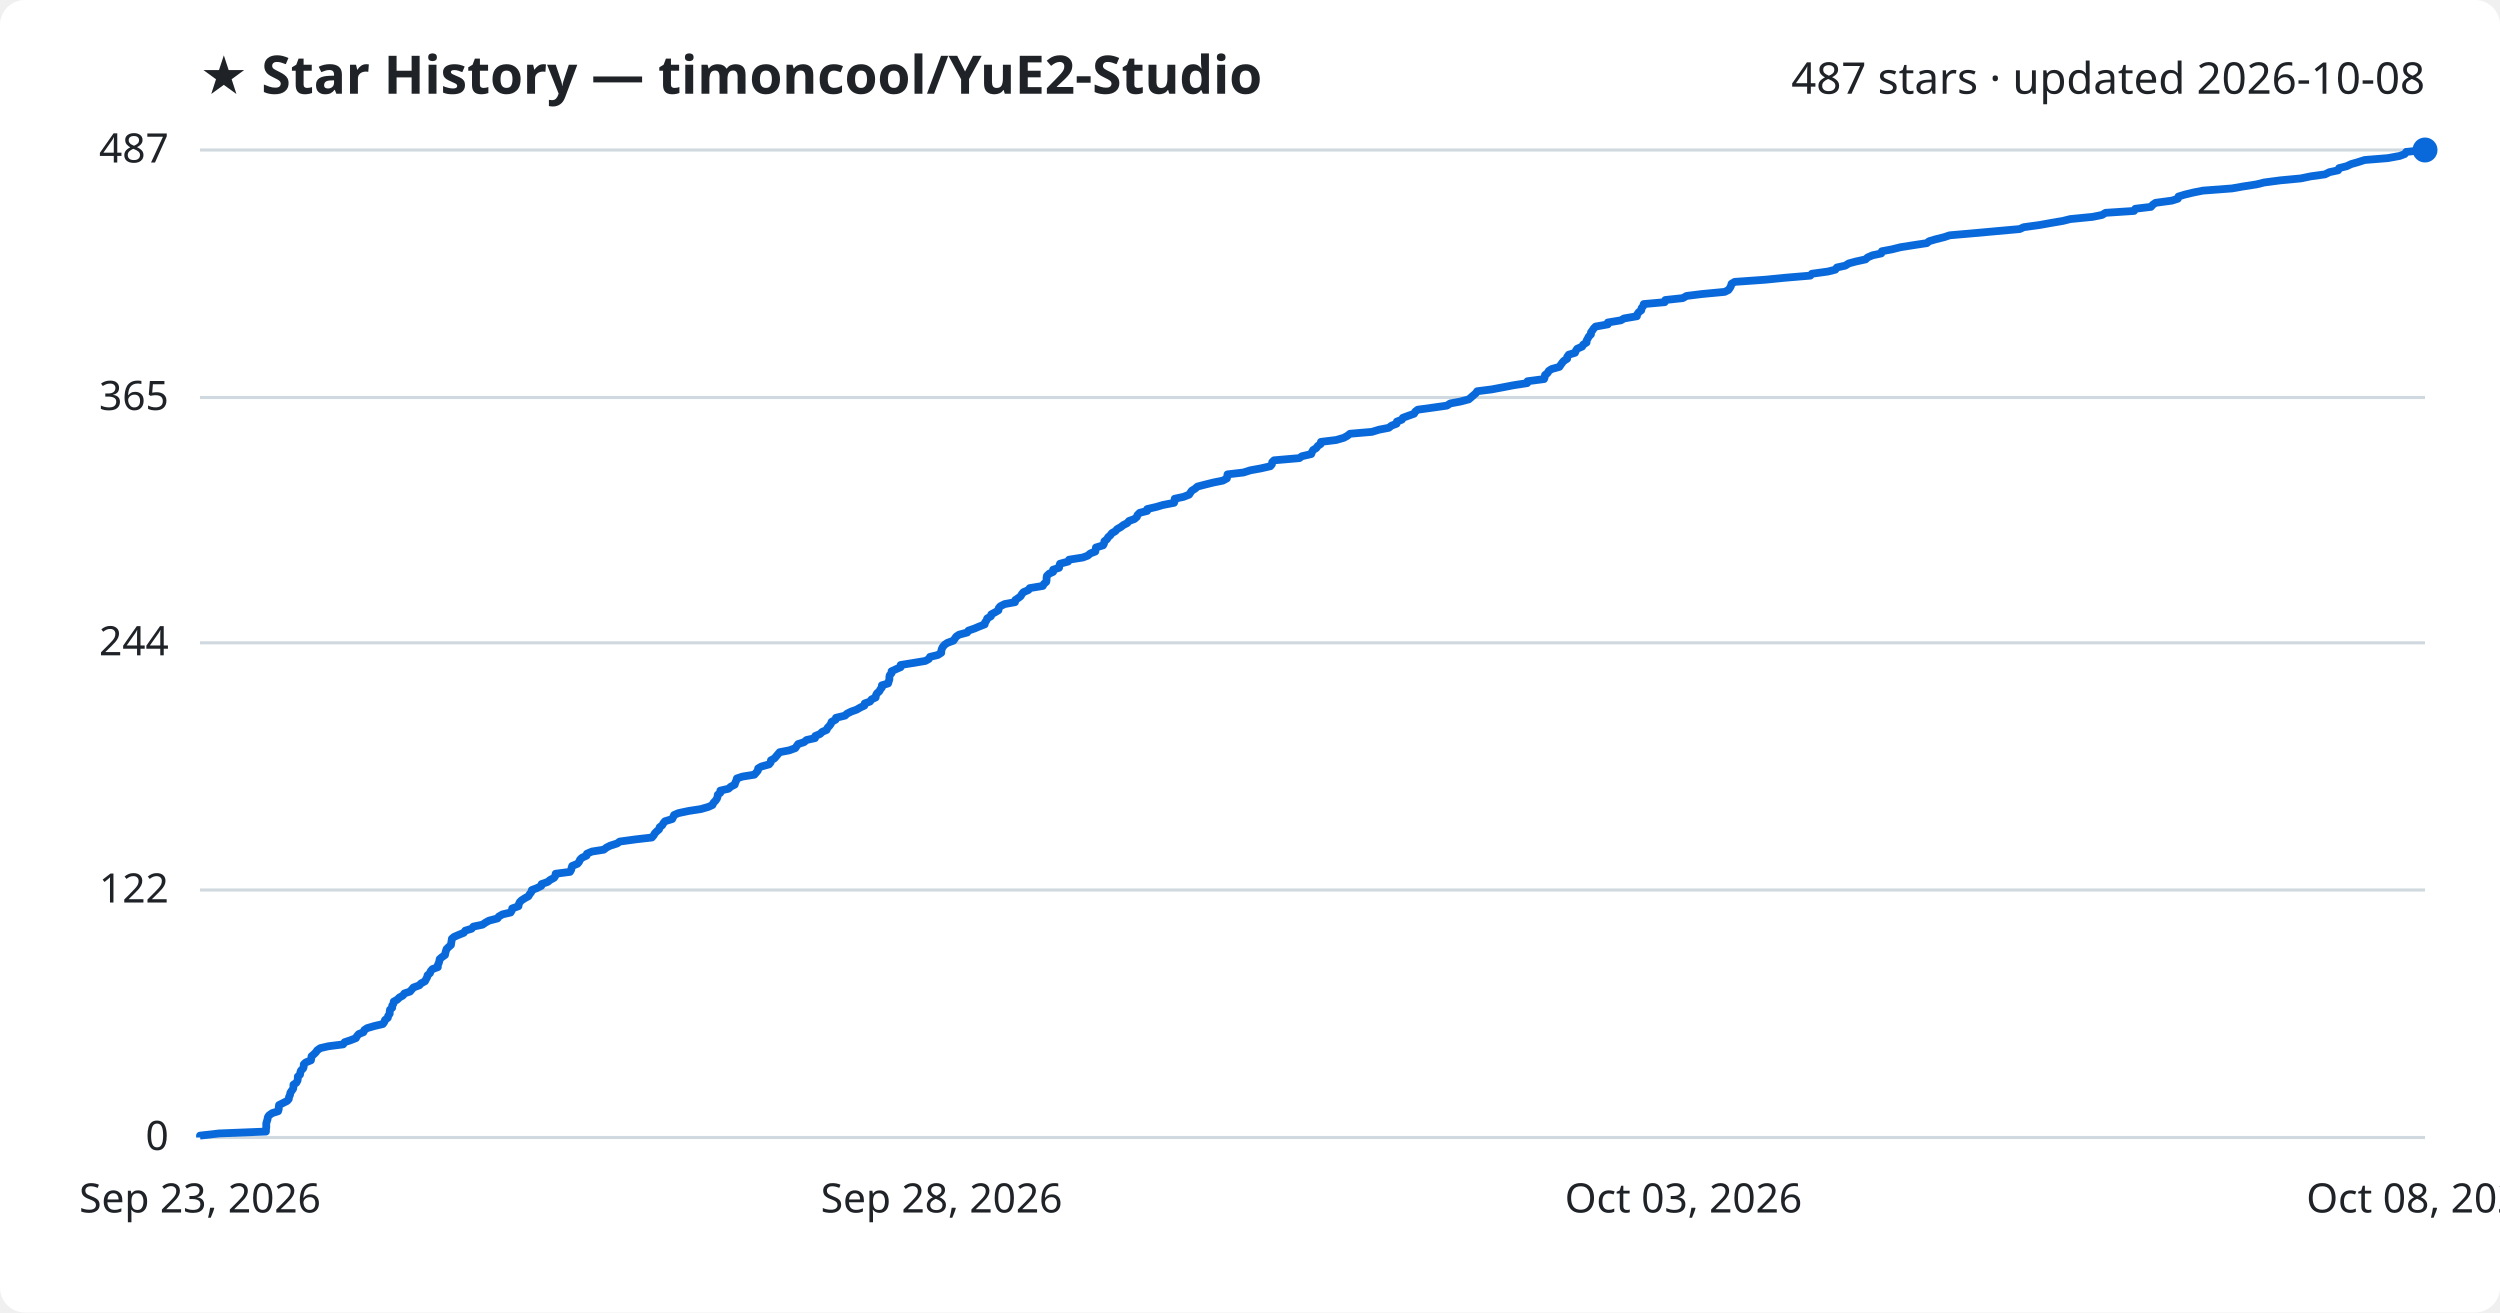
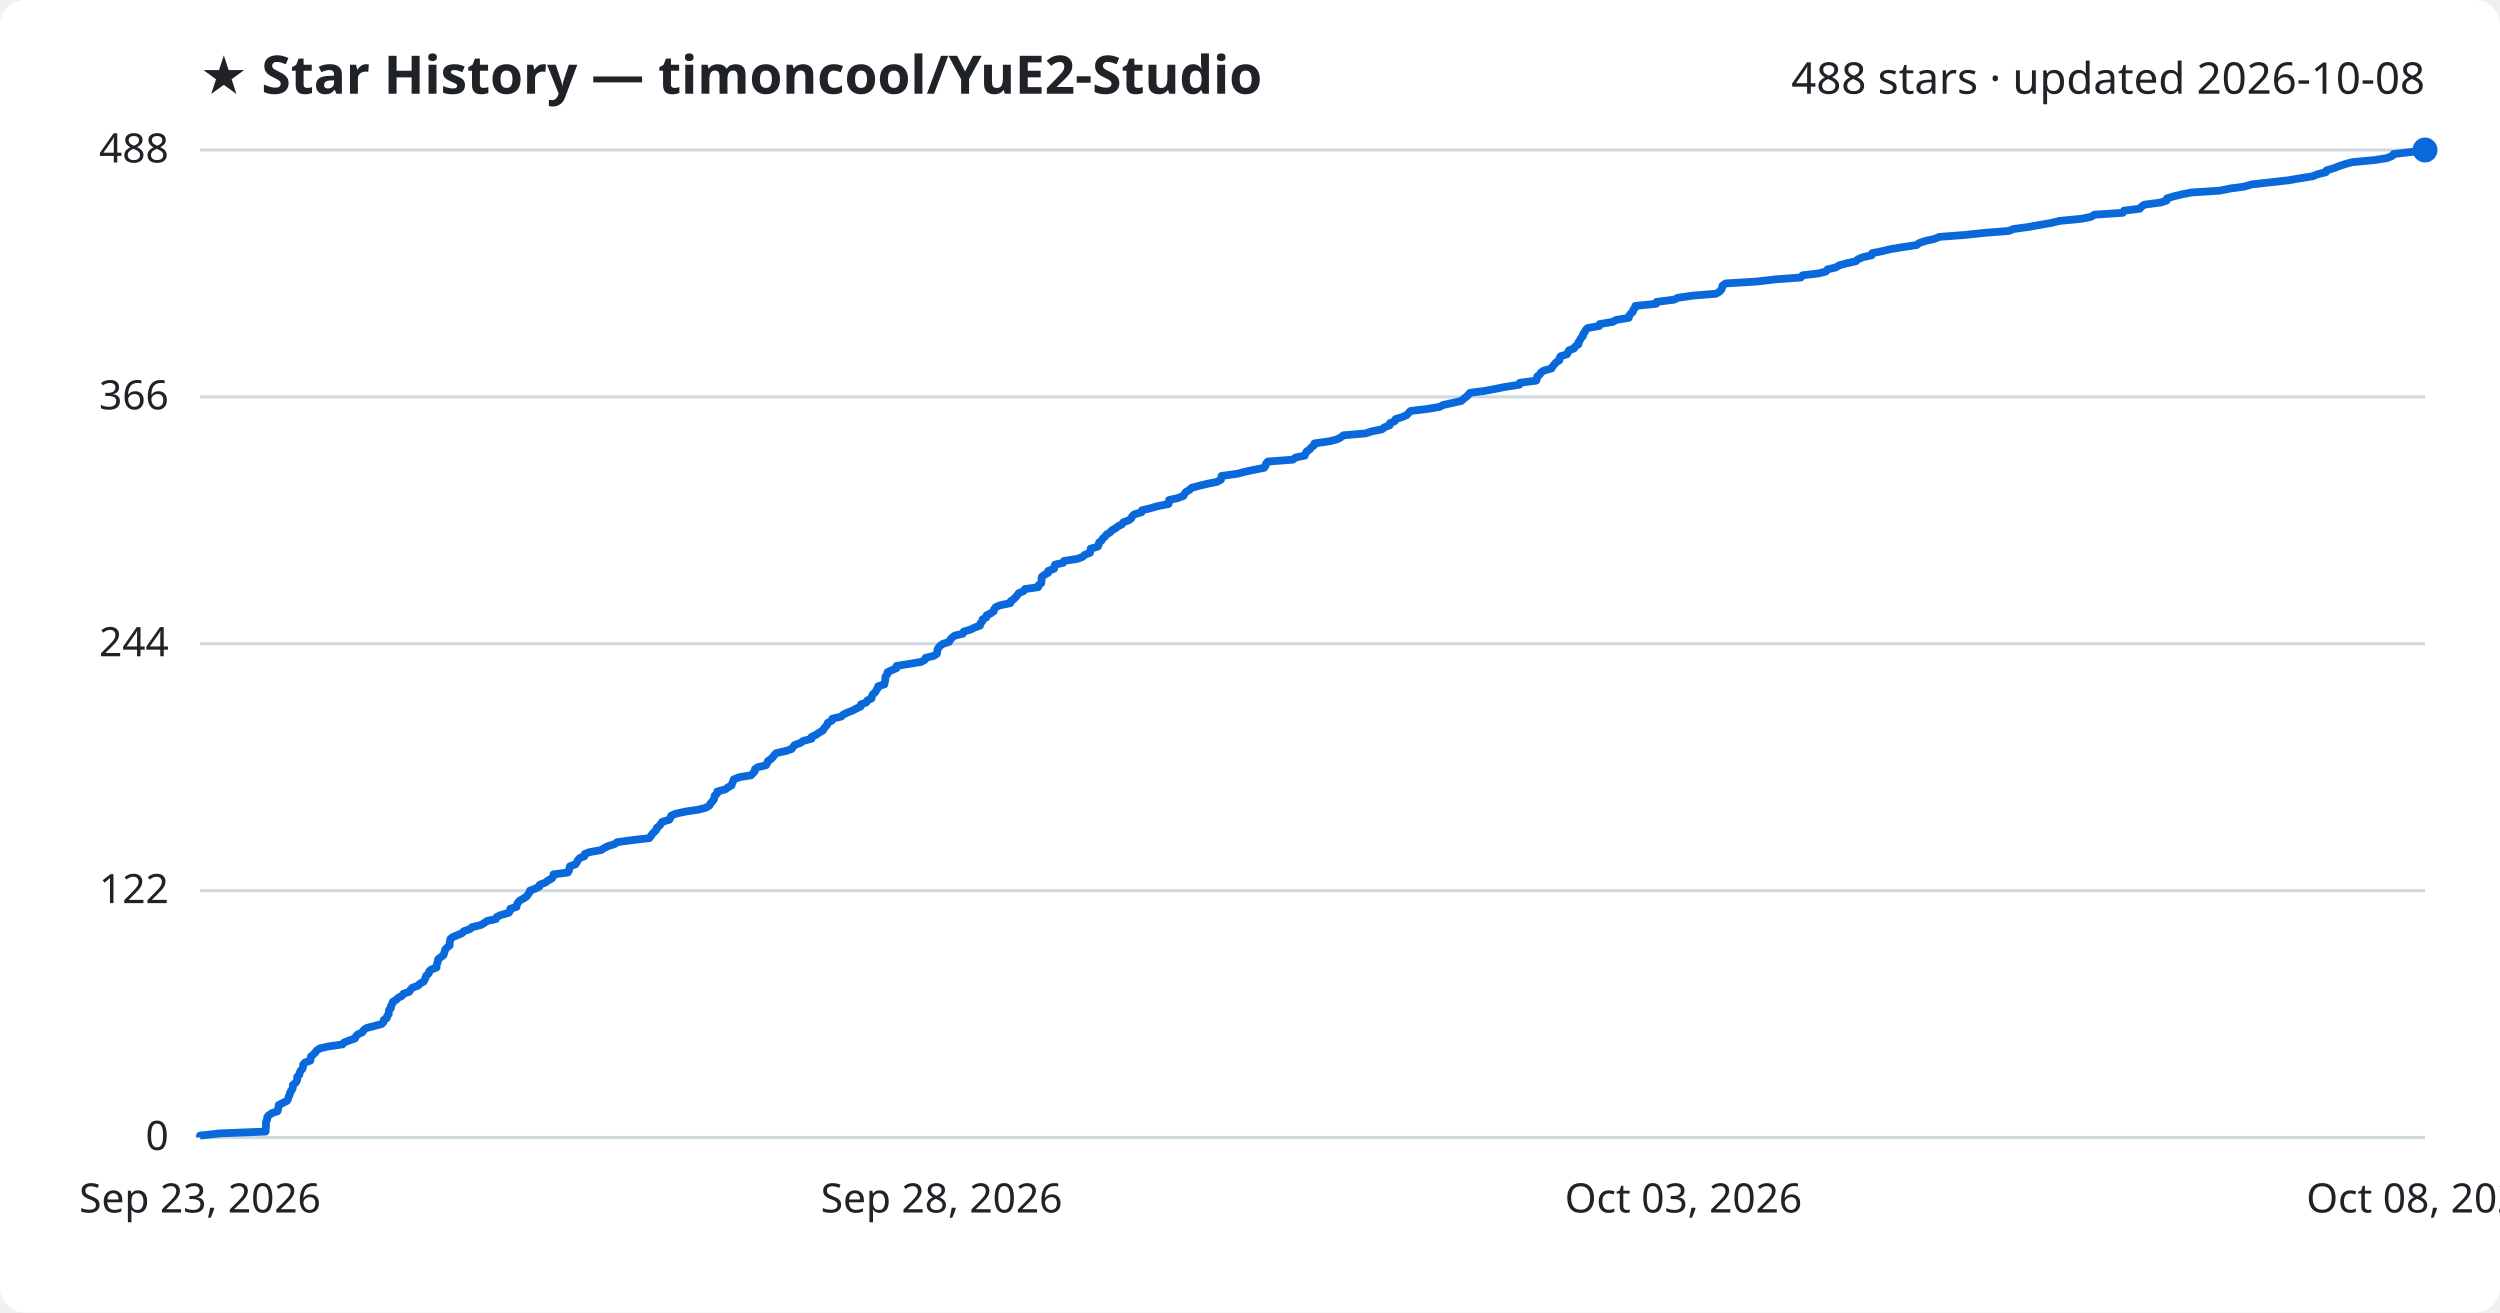
<svg xmlns="http://www.w3.org/2000/svg" viewBox="0 0 800 420" font-family="Segoe UI, sans-serif">
  <rect width="800" height="420" fill="#ffffff" rx="8" />
  <text x="64" y="30" fill="#1f2328" font-size="17" font-weight="700">★ Star History — timoncool/YuE2-Studio</text>
-   <text x="776" y="30" fill="#1f2328" font-size="14" text-anchor="end">487 stars · updated 2026-10-08</text>
+   <text x="776" y="30" fill="#1f2328" font-size="14" text-anchor="end">488 stars · updated 2026-10-08</text>
  <line x1="64" y1="364.0" x2="776" y2="364.0" stroke="#d1d9e0" stroke-width="1" />
  <text x="54" y="368.0" fill="#1f2328" font-size="13" text-anchor="end">0</text>
-   <line x1="64" y1="284.8" x2="776" y2="284.8" stroke="#d1d9e0" stroke-width="1" />
-   <text x="54" y="288.8" fill="#1f2328" font-size="13" text-anchor="end">122</text>
-   <line x1="64" y1="205.7" x2="776" y2="205.7" stroke="#d1d9e0" stroke-width="1" />
-   <text x="54" y="209.7" fill="#1f2328" font-size="13" text-anchor="end">244</text>
-   <line x1="64" y1="127.2" x2="776" y2="127.2" stroke="#d1d9e0" stroke-width="1" />
-   <text x="54" y="131.2" fill="#1f2328" font-size="13" text-anchor="end">365</text>
+   <line x1="64" y1="285.0" x2="776" y2="285.0" stroke="#d1d9e0" stroke-width="1" />
+   <text x="54" y="289.0" fill="#1f2328" font-size="13" text-anchor="end">122</text>
+   <line x1="64" y1="206.0" x2="776" y2="206.0" stroke="#d1d9e0" stroke-width="1" />
+   <text x="54" y="210.0" fill="#1f2328" font-size="13" text-anchor="end">244</text>
+   <line x1="64" y1="127.0" x2="776" y2="127.0" stroke="#d1d9e0" stroke-width="1" />
+   <text x="54" y="131.0" fill="#1f2328" font-size="13" text-anchor="end">366</text>
  <line x1="64" y1="48.0" x2="776" y2="48.0" stroke="#d1d9e0" stroke-width="1" />
-   <text x="54" y="52.0" fill="#1f2328" font-size="13" text-anchor="end">487</text>
-   <path d="M64.0,364.0 L64.0,363.4 L70.1,362.7 L85.1,362.1 L85.1,361.4 L85.2,360.8 L85.2,360.1 L85.2,359.5 L85.4,358.8 L85.6,358.2 L85.7,357.5 L86.1,356.9 L87.1,356.2 L89.0,355.6 L89.2,354.9 L89.2,354.3 L89.3,353.6 L90.5,353.0 L91.9,352.3 L92.4,351.7 L92.5,351.0 L92.8,350.4 L92.9,349.7 L93.3,349.1 L93.8,348.4 L93.9,347.8 L93.9,347.1 L94.8,346.5 L95.2,345.8 L95.3,345.2 L95.3,344.5 L96.0,343.9 L96.1,343.2 L96.3,342.6 L97.0,341.9 L97.2,341.3 L97.2,340.6 L97.8,340.0 L99.5,339.3 L99.6,338.7 L99.7,338.0 L100.4,337.4 L101.1,336.7 L101.5,336.1 L102.5,335.4 L105.1,334.8 L109.8,334.2 L110.3,333.5 L112.1,332.9 L113.9,332.2 L114.2,331.6 L114.8,330.9 L116.3,330.3 L116.6,329.6 L117.5,329.0 L119.9,328.3 L122.5,327.7 L123.0,327.0 L123.2,326.4 L124.1,325.7 L124.2,325.1 L124.7,324.4 L124.7,323.8 L124.8,323.1 L125.5,322.5 L125.5,321.8 L125.9,321.2 L126.0,320.5 L127.1,319.9 L127.8,319.2 L128.9,318.6 L129.4,317.9 L131.2,317.3 L131.8,316.6 L132.3,316.0 L134.2,315.3 L134.7,314.7 L136.0,314.0 L136.3,313.4 L136.7,312.7 L136.8,312.1 L137.6,311.4 L137.8,310.8 L138.4,310.1 L140.1,309.5 L140.1,308.8 L140.4,308.2 L140.6,307.5 L140.7,306.9 L141.4,306.3 L142.4,305.6 L142.5,305.0 L142.7,304.3 L142.9,303.7 L143.6,303.0 L144.3,302.4 L144.4,301.7 L144.5,301.1 L144.6,300.4 L145.3,299.8 L146.9,299.1 L148.4,298.5 L148.9,297.8 L150.9,297.2 L151.5,296.5 L154.4,295.9 L155.4,295.2 L156.5,294.6 L159.2,293.9 L159.6,293.3 L160.8,292.6 L163.4,292.0 L163.8,291.3 L163.9,290.7 L165.9,290.0 L166.0,289.4 L166.3,288.7 L166.9,288.1 L168.0,287.4 L169.1,286.8 L169.5,286.1 L170.0,285.5 L170.2,284.8 L171.8,284.2 L173.2,283.5 L173.3,282.9 L175.3,282.2 L176.0,281.6 L177.3,280.9 L177.7,280.3 L177.8,279.6 L182.4,279.0 L182.8,278.3 L182.9,277.7 L183.1,277.1 L184.8,276.4 L185.3,275.8 L185.6,275.1 L186.2,274.5 L187.7,273.8 L187.8,273.2 L189.4,272.5 L193.2,271.9 L194.1,271.2 L195.3,270.6 L197.5,269.9 L198.3,269.3 L203.4,268.6 L208.6,268.0 L209.2,267.3 L209.5,266.7 L210.2,266.0 L210.9,265.4 L211.1,264.7 L211.9,264.1 L212.3,263.4 L212.8,262.8 L215.1,262.1 L215.4,261.5 L215.7,260.8 L217.1,260.2 L220.4,259.5 L224.3,258.9 L226.7,258.2 L228.0,257.6 L228.3,256.9 L228.9,256.3 L229.4,255.6 L229.6,255.0 L229.7,254.3 L230.5,253.7 L230.5,253.0 L233.1,252.4 L233.9,251.7 L235.1,251.1 L235.3,250.4 L235.6,249.8 L235.8,249.1 L237.6,248.5 L241.4,247.9 L242.0,247.2 L242.5,246.6 L242.6,245.9 L243.6,245.3 L246.1,244.6 L246.6,244.0 L246.7,243.3 L247.8,242.7 L248.4,242.0 L248.9,241.4 L249.5,240.7 L252.6,240.1 L254.5,239.4 L254.9,238.8 L255.4,238.1 L257.3,237.5 L258.1,236.8 L260.8,236.2 L260.9,235.5 L262.4,234.9 L263.1,234.2 L264.5,233.6 L264.8,232.9 L265.4,232.3 L265.9,231.6 L266.1,231.0 L267.4,230.3 L267.5,229.7 L270.4,229.0 L271.0,228.4 L272.4,227.7 L274.1,227.1 L275.3,226.4 L276.6,225.8 L276.7,225.1 L278.4,224.5 L278.9,223.8 L280.2,223.2 L280.3,222.5 L280.6,221.9 L281.4,221.2 L281.7,220.6 L282.2,220.0 L282.2,219.3 L284.2,218.7 L284.4,218.0 L284.6,217.4 L284.6,216.7 L284.7,216.1 L285.3,215.4 L285.3,214.8 L286.8,214.1 L288.2,213.5 L288.2,212.8 L291.9,212.2 L296.1,211.5 L297.2,210.9 L297.6,210.2 L300.1,209.6 L301.2,208.9 L301.2,208.3 L301.4,207.6 L301.7,207.0 L302.3,206.3 L303.2,205.7 L305.1,205.0 L305.5,204.4 L306.0,203.7 L306.9,203.1 L309.5,202.4 L309.9,201.8 L311.9,201.1 L313.3,200.5 L315.1,199.8 L315.2,199.2 L315.7,198.5 L315.9,197.9 L317.1,197.2 L317.2,196.6 L318.5,195.9 L319.5,195.3 L319.6,194.6 L320.1,194.0 L321.5,193.3 L324.8,192.7 L324.9,192.0 L325.8,191.4 L326.6,190.8 L327.0,190.1 L327.5,189.5 L329.1,188.8 L329.5,188.2 L333.7,187.5 L334.0,186.9 L334.8,186.2 L334.9,185.6 L334.9,184.9 L335.0,184.3 L335.7,183.6 L337.0,183.0 L337.0,182.3 L338.9,181.7 L339.0,181.0 L339.2,180.4 L341.8,179.7 L342.1,179.1 L346.5,178.4 L348.1,177.8 L348.9,177.1 L350.5,176.5 L350.6,175.8 L350.7,175.2 L353.0,174.5 L353.3,173.9 L353.4,173.2 L354.2,172.6 L354.6,171.9 L355.3,171.3 L355.8,170.6 L356.9,170.0 L357.5,169.3 L358.6,168.7 L359.5,168.0 L360.7,167.4 L361.3,166.7 L363.0,166.1 L363.8,165.4 L364.0,164.8 L364.7,164.1 L367.1,163.5 L367.1,162.9 L370.1,162.2 L372.1,161.6 L375.7,160.9 L375.9,160.3 L375.9,159.6 L378.7,159.0 L380.5,158.3 L380.9,157.7 L381.4,157.0 L382.4,156.4 L383.2,155.7 L385.5,155.1 L388.3,154.4 L391.3,153.8 L392.6,153.1 L392.7,152.5 L392.8,151.8 L397.9,151.2 L400.1,150.5 L403.4,149.9 L406.5,149.2 L407.0,148.6 L407.1,147.9 L407.7,147.3 L415.8,146.6 L416.6,146.0 L419.6,145.3 L419.8,144.7 L420.2,144.0 L421.2,143.4 L421.7,142.7 L422.6,142.1 L422.7,141.4 L427.6,140.8 L430.0,140.1 L431.1,139.5 L432.0,138.8 L439.0,138.2 L441.3,137.5 L444.4,136.9 L445.3,136.2 L446.9,135.6 L447.0,134.9 L448.6,134.3 L448.9,133.7 L450.8,133.0 L452.5,132.4 L452.9,131.7 L453.7,131.1 L458.8,130.4 L463.0,129.8 L464.1,129.1 L467.3,128.5 L470.0,127.8 L470.7,127.2 L471.5,126.5 L472.2,125.9 L472.7,125.2 L477.4,124.6 L481.1,123.9 L484.2,123.3 L488.7,122.6 L488.8,122.0 L494.1,121.3 L494.3,120.7 L494.4,120.0 L495.2,119.4 L495.6,118.7 L496.5,118.1 L499.0,117.4 L499.4,116.8 L499.9,116.1 L500.4,115.5 L501.5,114.8 L501.5,114.2 L502.0,113.5 L504.0,112.9 L504.3,112.2 L504.7,111.6 L506.3,110.9 L506.6,110.3 L507.7,109.6 L507.7,109.0 L508.1,108.3 L508.4,107.7 L509.1,107.0 L509.1,106.4 L509.6,105.7 L510.0,105.1 L510.6,104.5 L514.5,103.8 L514.5,103.2 L518.7,102.5 L519.7,101.9 L523.8,101.2 L523.9,100.6 L524.4,99.9 L525.2,99.3 L525.3,98.6 L525.8,98.0 L526.0,97.3 L532.7,96.7 L532.9,96.0 L538.5,95.4 L539.7,94.7 L544.5,94.1 L551.9,93.4 L553.1,92.8 L553.6,92.1 L553.9,91.5 L554.1,90.8 L555.1,90.2 L565.0,89.5 L571.0,88.9 L579.3,88.2 L579.8,87.6 L584.9,86.9 L587.3,86.3 L587.8,85.6 L590.5,85.0 L591.6,84.3 L593.8,83.7 L597.0,83.0 L597.6,82.4 L599.2,81.7 L602.0,81.1 L602.2,80.4 L605.4,79.8 L608.2,79.1 L612.0,78.5 L616.6,77.8 L617.3,77.2 L619.3,76.6 L622.1,75.9 L623.9,75.3 L631.9,74.6 L638.5,74.0 L646.3,73.3 L647.6,72.7 L652.7,72.0 L656.0,71.4 L660.1,70.7 L662.5,70.1 L669.6,69.4 L672.6,68.8 L673.8,68.1 L682.9,67.5 L683.3,66.8 L688.3,66.2 L688.9,65.5 L689.8,64.9 L695.0,64.2 L696.9,63.6 L697.1,62.9 L699.0,62.3 L701.9,61.6 L704.9,61.0 L714.2,60.3 L717.6,59.7 L722.1,59.0 L724.5,58.4 L729.8,57.7 L736.2,57.1 L739.6,56.4 L744.0,55.8 L745.4,55.1 L748.2,54.5 L748.5,53.8 L750.9,53.2 L752.4,52.5 L754.5,51.9 L756.7,51.2 L764.1,50.6 L767.9,49.9 L769.5,49.3 L770.0,48.6 L776.0,48.0 L776.0,48.0" fill="none" stroke="#0969da" stroke-width="2.5" stroke-linejoin="round" />
+   <text x="54" y="52.0" fill="#1f2328" font-size="13" text-anchor="end">488</text>
+   <path d="M64.0,364.0 L64.0,363.4 L70.1,362.7 L85.0,362.1 L85.0,361.4 L85.1,360.8 L85.1,360.1 L85.1,359.5 L85.2,358.8 L85.5,358.2 L85.5,357.5 L86.0,356.9 L87.0,356.2 L88.8,355.6 L89.0,354.9 L89.1,354.3 L89.2,353.6 L90.4,353.0 L91.8,352.3 L92.2,351.7 L92.3,351.0 L92.7,350.4 L92.8,349.8 L93.1,349.1 L93.6,348.5 L93.7,347.8 L93.7,347.2 L94.6,346.5 L95.0,345.9 L95.1,345.2 L95.1,344.6 L95.8,343.9 L95.9,343.3 L96.2,342.6 L96.8,342.0 L97.0,341.3 L97.0,340.7 L97.6,340.0 L99.3,339.4 L99.4,338.7 L99.5,338.1 L100.2,337.5 L100.9,336.8 L101.3,336.2 L102.3,335.5 L104.9,334.9 L109.6,334.2 L110.1,333.6 L111.9,332.9 L113.6,332.3 L113.9,331.6 L114.5,331.0 L116.0,330.3 L116.3,329.7 L117.2,329.0 L119.5,328.4 L122.1,327.7 L122.7,327.1 L122.8,326.4 L123.8,325.8 L123.9,325.1 L124.4,324.5 L124.4,323.9 L124.5,323.2 L125.1,322.6 L125.1,321.9 L125.5,321.3 L125.7,320.6 L126.7,320.0 L127.4,319.3 L128.6,318.7 L129.1,318.0 L130.9,317.4 L131.4,316.7 L131.9,316.1 L133.8,315.4 L134.3,314.8 L135.6,314.1 L135.9,313.5 L136.2,312.8 L136.4,312.2 L137.2,311.5 L137.3,310.9 L137.9,310.3 L139.7,309.6 L139.7,309.0 L139.9,308.3 L140.1,307.7 L140.2,307.0 L140.9,306.4 L141.9,305.7 L142.1,305.1 L142.3,304.4 L142.5,303.8 L143.2,303.1 L143.9,302.5 L143.9,301.8 L144.0,301.2 L144.1,300.5 L144.8,299.9 L146.5,299.2 L147.9,298.6 L148.4,298.0 L150.4,297.3 L151.0,296.7 L153.9,296.0 L154.9,295.4 L155.9,294.7 L158.7,294.1 L159.0,293.4 L160.3,292.8 L162.8,292.1 L163.2,291.5 L163.3,290.8 L165.3,290.2 L165.4,289.5 L165.7,288.9 L166.3,288.2 L167.4,287.6 L168.5,286.9 L168.9,286.3 L169.4,285.6 L169.6,285.0 L171.2,284.4 L172.6,283.7 L172.7,283.1 L174.6,282.4 L175.3,281.8 L176.6,281.1 L177.0,280.5 L177.1,279.8 L181.7,279.2 L182.1,278.5 L182.2,277.9 L182.4,277.2 L184.1,276.6 L184.6,275.9 L184.9,275.3 L185.5,274.6 L187.0,274.0 L187.1,273.3 L188.6,272.7 L192.4,272.0 L193.3,271.4 L194.5,270.8 L196.7,270.1 L197.5,269.5 L202.6,268.8 L207.8,268.2 L208.3,267.5 L208.7,266.9 L209.4,266.2 L210.0,265.6 L210.2,264.9 L211.0,264.3 L211.5,263.6 L211.9,263.0 L214.2,262.3 L214.5,261.7 L214.8,261.0 L216.2,260.4 L219.4,259.7 L223.4,259.1 L225.8,258.5 L227.0,257.8 L227.3,257.2 L227.9,256.5 L228.4,255.9 L228.6,255.2 L228.7,254.6 L229.5,253.9 L229.5,253.3 L232.1,252.6 L232.9,252.0 L234.1,251.3 L234.3,250.7 L234.6,250.0 L234.8,249.4 L236.6,248.7 L240.3,248.1 L241.0,247.4 L241.5,246.8 L241.6,246.1 L242.5,245.5 L245.1,244.9 L245.5,244.2 L245.7,243.6 L246.7,242.9 L247.3,242.3 L247.8,241.6 L248.4,241.0 L251.5,240.3 L253.3,239.7 L253.8,239.0 L254.3,238.4 L256.2,237.7 L257.0,237.1 L259.7,236.4 L259.7,235.8 L261.2,235.1 L262.0,234.5 L263.3,233.8 L263.6,233.2 L264.2,232.5 L264.7,231.9 L264.9,231.3 L266.2,230.6 L266.3,230.0 L269.2,229.3 L269.8,228.7 L271.2,228.0 L272.8,227.4 L274.1,226.7 L275.4,226.1 L275.5,225.4 L277.2,224.8 L277.6,224.1 L278.9,223.5 L279.0,222.8 L279.3,222.2 L280.1,221.5 L280.4,220.9 L280.9,220.2 L281.0,219.6 L283.0,219.0 L283.1,218.3 L283.3,217.7 L283.3,217.0 L283.4,216.4 L284.0,215.7 L284.0,215.1 L285.5,214.4 L286.9,213.8 L286.9,213.1 L290.6,212.5 L294.8,211.8 L295.9,211.2 L296.2,210.5 L298.8,209.9 L299.8,209.2 L299.9,208.6 L300.0,207.9 L300.3,207.3 L300.9,206.6 L301.8,206.0 L303.7,205.4 L304.1,204.7 L304.6,204.1 L305.5,203.4 L308.1,202.8 L308.4,202.1 L310.5,201.5 L311.9,200.8 L313.6,200.2 L313.7,199.5 L314.3,198.9 L314.4,198.2 L315.6,197.6 L315.7,196.9 L317.0,196.3 L318.0,195.6 L318.1,195.0 L318.6,194.3 L320.0,193.7 L323.3,193.0 L323.4,192.4 L324.3,191.8 L325.0,191.1 L325.5,190.5 L326.0,189.8 L327.5,189.2 L328.0,188.5 L332.2,187.9 L332.4,187.2 L333.2,186.6 L333.3,185.9 L333.3,185.3 L333.4,184.6 L334.1,184.0 L335.4,183.3 L335.4,182.7 L337.3,182.0 L337.4,181.4 L337.6,180.7 L340.2,180.1 L340.5,179.5 L344.9,178.8 L346.4,178.2 L347.2,177.5 L348.8,176.9 L348.9,176.2 L349.0,175.6 L351.3,174.9 L351.6,174.3 L351.7,173.6 L352.5,173.0 L352.9,172.3 L353.6,171.7 L354.1,171.0 L355.2,170.4 L355.8,169.7 L356.9,169.1 L357.8,168.4 L359.0,167.8 L359.5,167.1 L361.2,166.5 L362.0,165.9 L362.3,165.2 L363.0,164.6 L365.3,163.9 L365.4,163.3 L368.3,162.6 L370.3,162.0 L373.9,161.3 L374.1,160.7 L374.1,160.0 L376.8,159.4 L378.7,158.7 L379.0,158.1 L379.5,157.4 L380.6,156.8 L381.3,156.1 L383.6,155.5 L386.4,154.8 L389.4,154.2 L390.7,153.5 L390.8,152.9 L390.9,152.3 L396.0,151.6 L398.2,151.0 L401.5,150.3 L404.5,149.7 L405.0,149.0 L405.1,148.4 L405.7,147.7 L413.7,147.1 L414.6,146.4 L417.5,145.8 L417.8,145.1 L418.1,144.5 L419.1,143.8 L419.6,143.2 L420.5,142.5 L420.6,141.9 L425.5,141.2 L427.8,140.6 L429.0,140.0 L429.9,139.3 L436.9,138.7 L439.1,138.0 L442.2,137.4 L443.1,136.7 L444.7,136.1 L444.8,135.4 L446.3,134.8 L446.6,134.1 L448.6,133.5 L450.2,132.8 L450.7,132.2 L451.4,131.5 L456.5,130.9 L460.7,130.2 L461.8,129.6 L465.0,128.9 L467.6,128.3 L468.4,127.6 L469.2,127.0 L469.8,126.4 L470.4,125.7 L475.0,125.1 L478.7,124.4 L481.7,123.8 L486.2,123.1 L486.3,122.5 L491.6,121.8 L491.8,121.2 L491.9,120.5 L492.7,119.9 L493.1,119.2 L494.0,118.6 L496.5,117.9 L496.8,117.3 L497.4,116.6 L497.9,116.0 L499.0,115.3 L499.0,114.7 L499.4,114.0 L501.4,113.4 L501.7,112.8 L502.1,112.1 L503.7,111.5 L504.1,110.8 L505.1,110.2 L505.1,109.5 L505.6,108.9 L505.9,108.2 L506.5,107.6 L506.6,106.9 L507.1,106.3 L507.4,105.6 L508.0,105.0 L511.8,104.3 L511.9,103.7 L516.1,103.0 L517.1,102.4 L521.2,101.7 L521.3,101.1 L521.7,100.5 L522.5,99.8 L522.6,99.2 L523.2,98.5 L523.3,97.9 L530.0,97.2 L530.1,96.6 L535.7,95.9 L536.9,95.3 L541.7,94.6 L549.1,94.0 L550.3,93.3 L550.8,92.7 L551.1,92.0 L551.2,91.4 L552.2,90.7 L562.1,90.1 L568.0,89.4 L576.3,88.8 L576.8,88.1 L581.9,87.5 L584.3,86.9 L584.8,86.2 L587.4,85.6 L588.6,84.9 L590.8,84.3 L593.9,83.6 L594.5,83.0 L596.1,82.3 L598.9,81.7 L599.1,81.0 L602.2,80.4 L605.1,79.7 L608.8,79.1 L613.4,78.4 L614.1,77.8 L616.1,77.1 L618.9,76.5 L620.6,75.8 L628.6,75.2 L635.2,74.5 L642.9,73.9 L644.2,73.3 L649.3,72.6 L652.6,72.0 L656.6,71.3 L659.0,70.7 L666.1,70.0 L669.1,69.4 L670.2,68.7 L679.3,68.1 L679.7,67.4 L684.7,66.8 L685.3,66.1 L686.2,65.5 L691.4,64.8 L693.3,64.2 L693.4,63.5 L695.3,62.9 L698.2,62.2 L701.2,61.6 L710.4,61.0 L713.8,60.3 L718.2,59.7 L720.6,59.0 L726.0,58.4 L732.3,57.7 L735.7,57.1 L740.1,56.4 L741.5,55.8 L744.3,55.1 L744.5,54.5 L746.9,53.8 L748.4,53.2 L750.5,52.5 L752.7,51.9 L760.0,51.2 L763.8,50.6 L765.5,49.9 L765.9,49.3 L771.9,48.6 L776.0,48.0 L776.0,48.0" fill="none" stroke="#0969da" stroke-width="2.5" stroke-linejoin="round" />
  <circle cx="776.0" cy="48.0" r="4" fill="#0969da" />
  <text x="64.0" y="388" fill="#1f2328" font-size="13" text-anchor="middle">Sep 23, 2026</text>
  <text x="301.3" y="388" fill="#1f2328" font-size="13" text-anchor="middle">Sep 28, 2026</text>
  <text x="538.7" y="388" fill="#1f2328" font-size="13" text-anchor="middle">Oct 03, 2026</text>
  <text x="776.0" y="388" fill="#1f2328" font-size="13" text-anchor="middle">Oct 08, 2026</text>
</svg>
